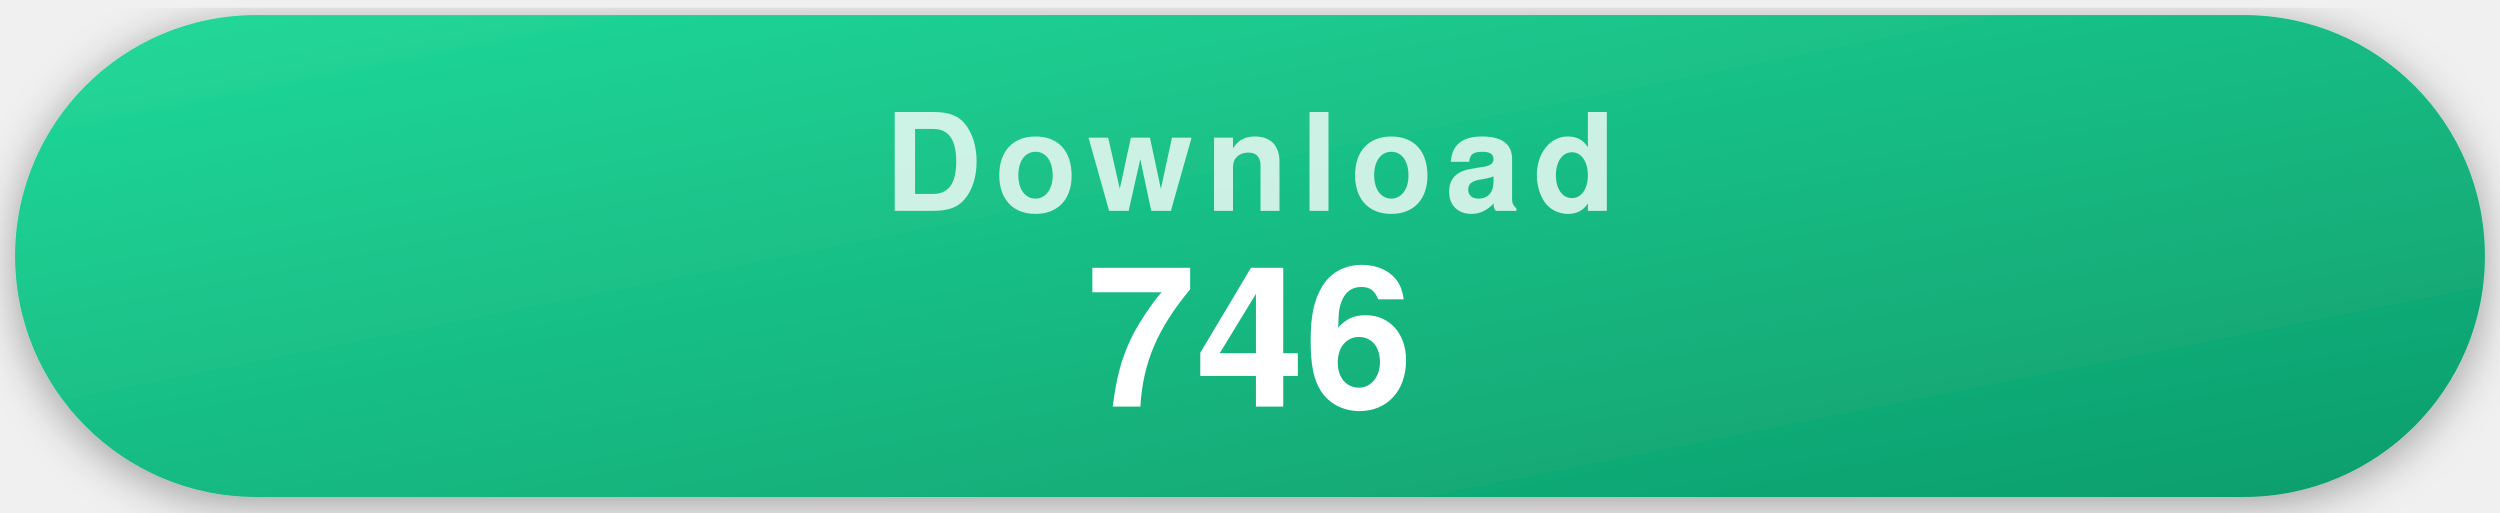
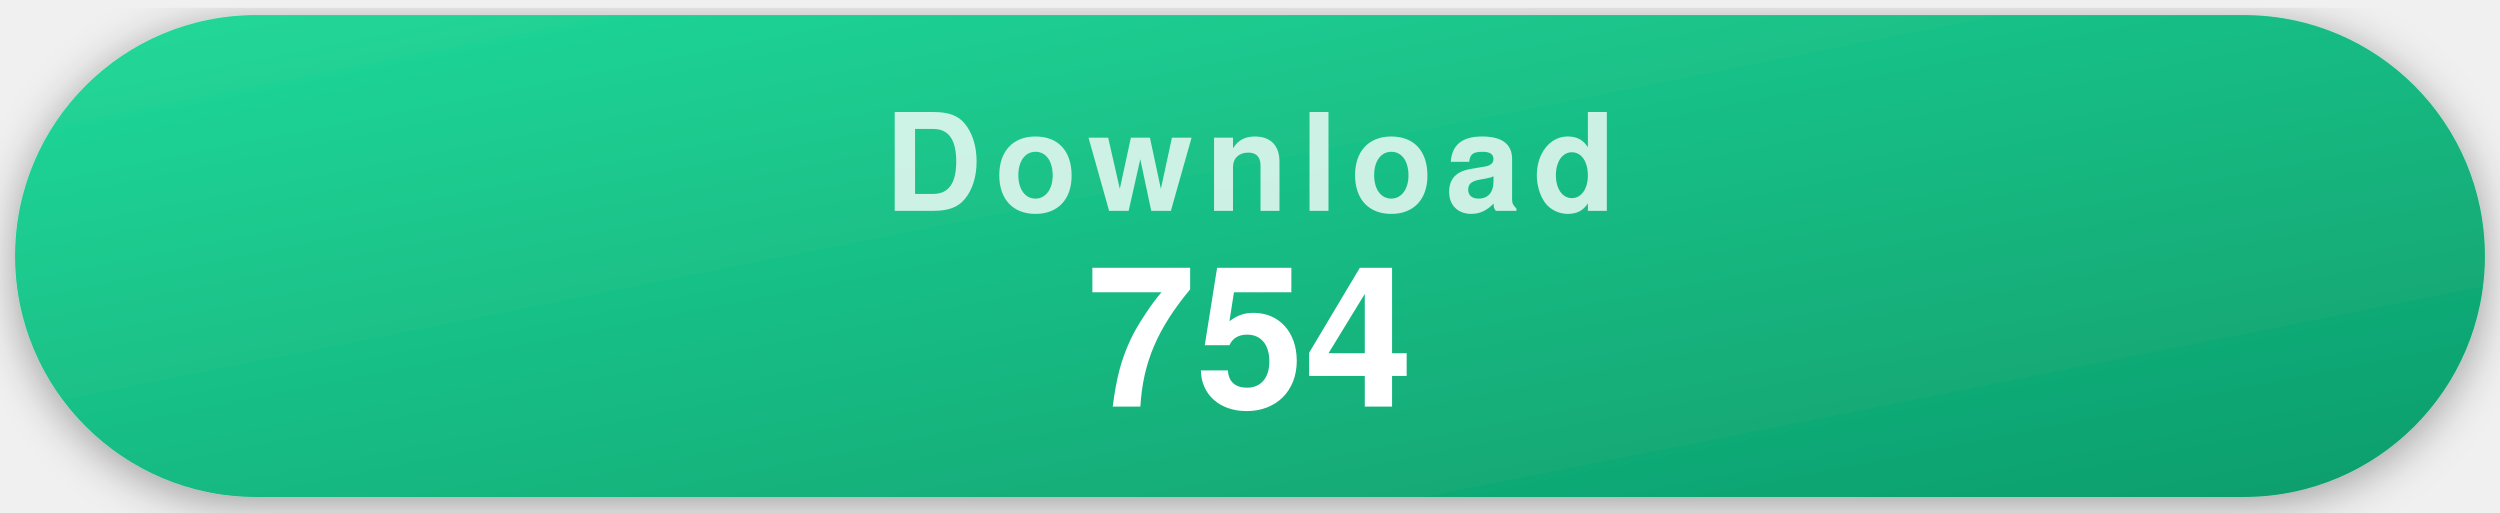
- <svg xmlns="http://www.w3.org/2000/svg" width="332" height="68" viewBox="0 0 332 68" role="img" aria-label="746 recorded repository clones">
+ <svg xmlns="http://www.w3.org/2000/svg" width="332" height="68" viewBox="0 0 332 68" role="img" aria-label="754 recorded repository clones">
  <style>
    .pill { filter: drop-shadow(0 1px 3px rgba(0,0,0,.35)); }
    .label { font-family: -apple-system, "Segoe UI", Helvetica, Arial, sans-serif; font-weight: 700; font-size: 18px; letter-spacing: .09em; text-transform: uppercase; fill: rgba(255,255,255,.78); text-anchor: middle; }
    .value { font-family: -apple-system, "Segoe UI", Helvetica, Arial, sans-serif; font-weight: 700; font-size: 26px; fill: #fff; text-anchor: middle; }
  </style>
  <defs>
    <linearGradient id="gDownload" x1="0" y1="0" x2="1" y2="1">
      <stop offset="0" stop-color="#22d99a" />
      <stop offset="1" stop-color="#0d9d6c" />
    </linearGradient>
  </defs>
  <g class="pill">
    <rect x="2" y="2" width="328" height="64" rx="32" fill="url(#gDownload)" />
    <text x="166" y="28" class="label">Download</text>
-     <text x="166" y="54" class="value">746</text>
+     <text x="166" y="54" class="value">754</text>
  </g>
</svg>
